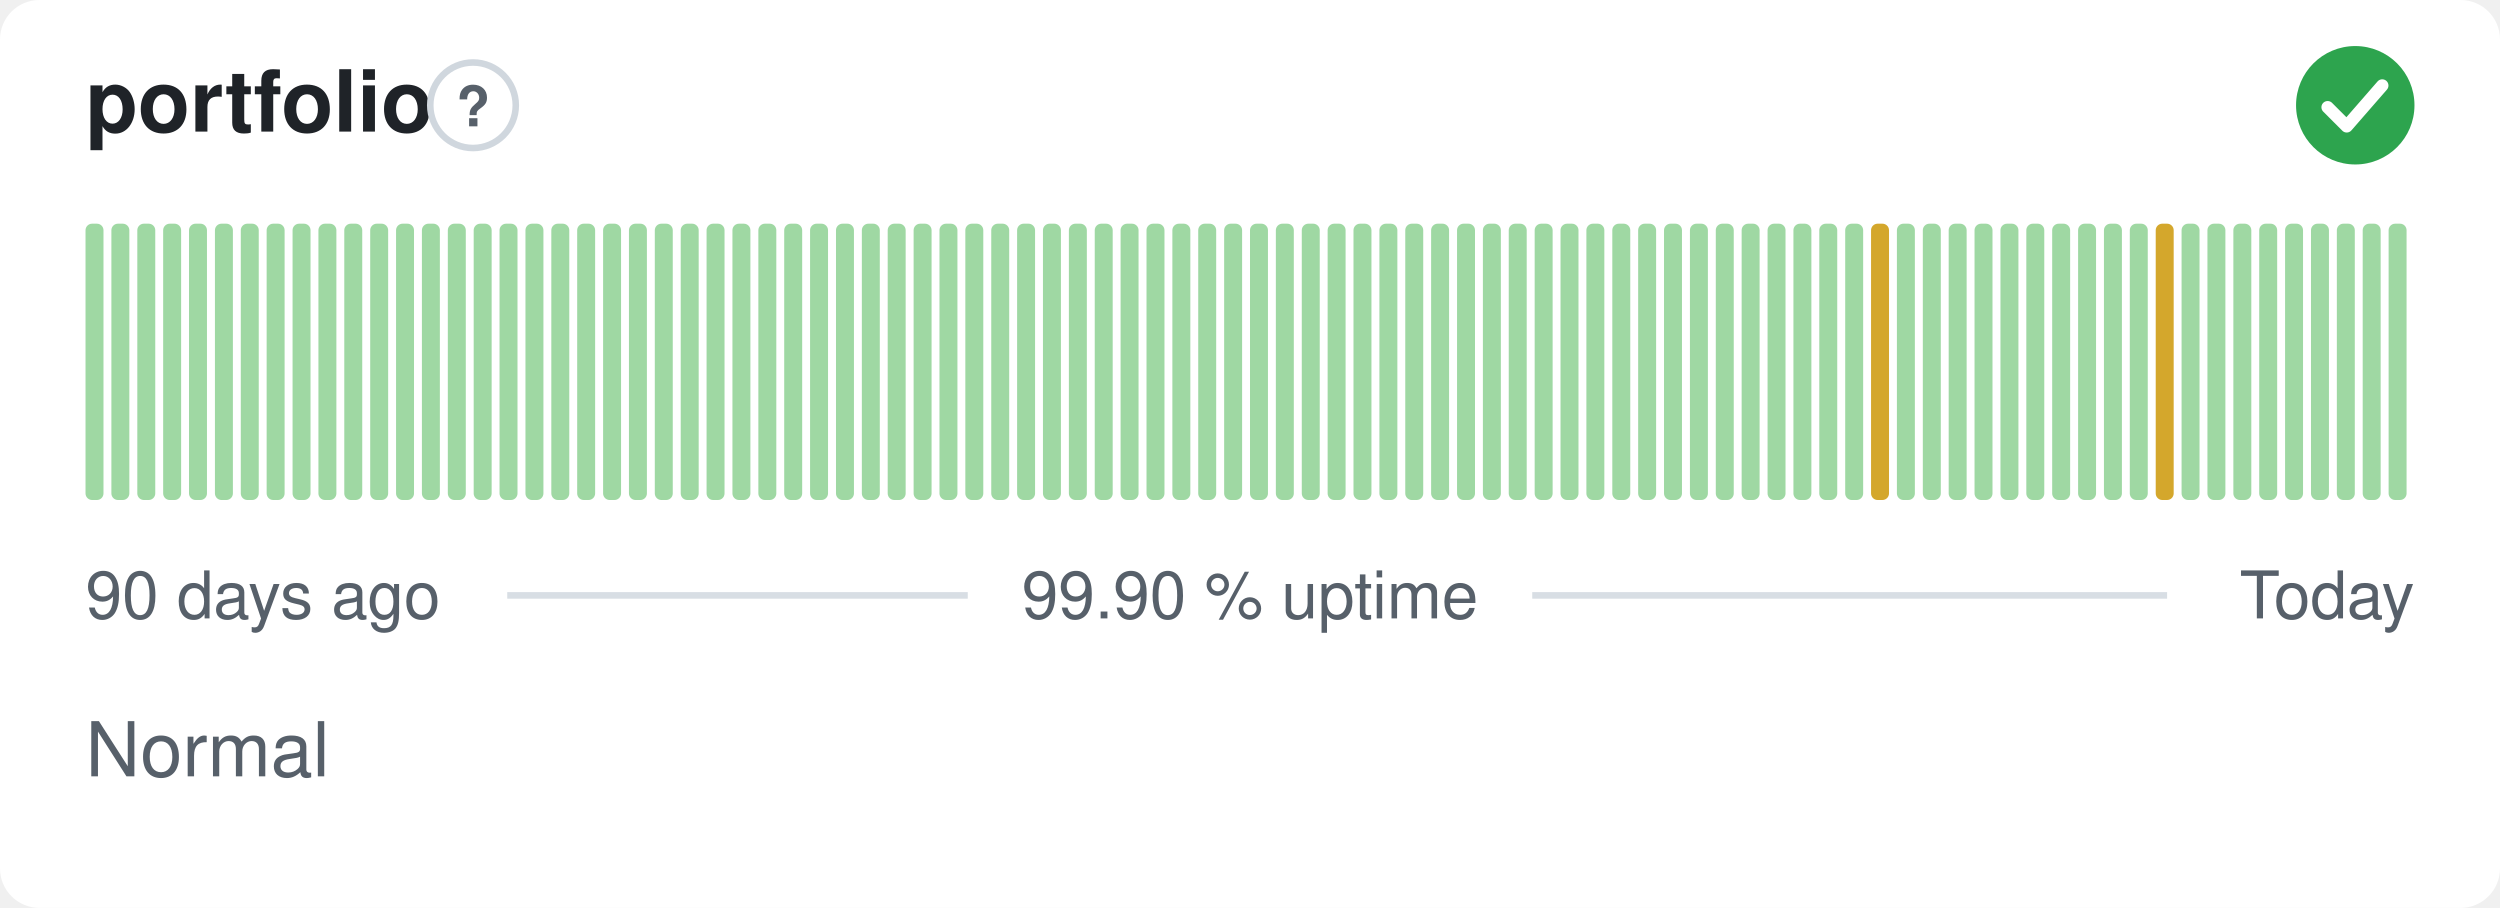
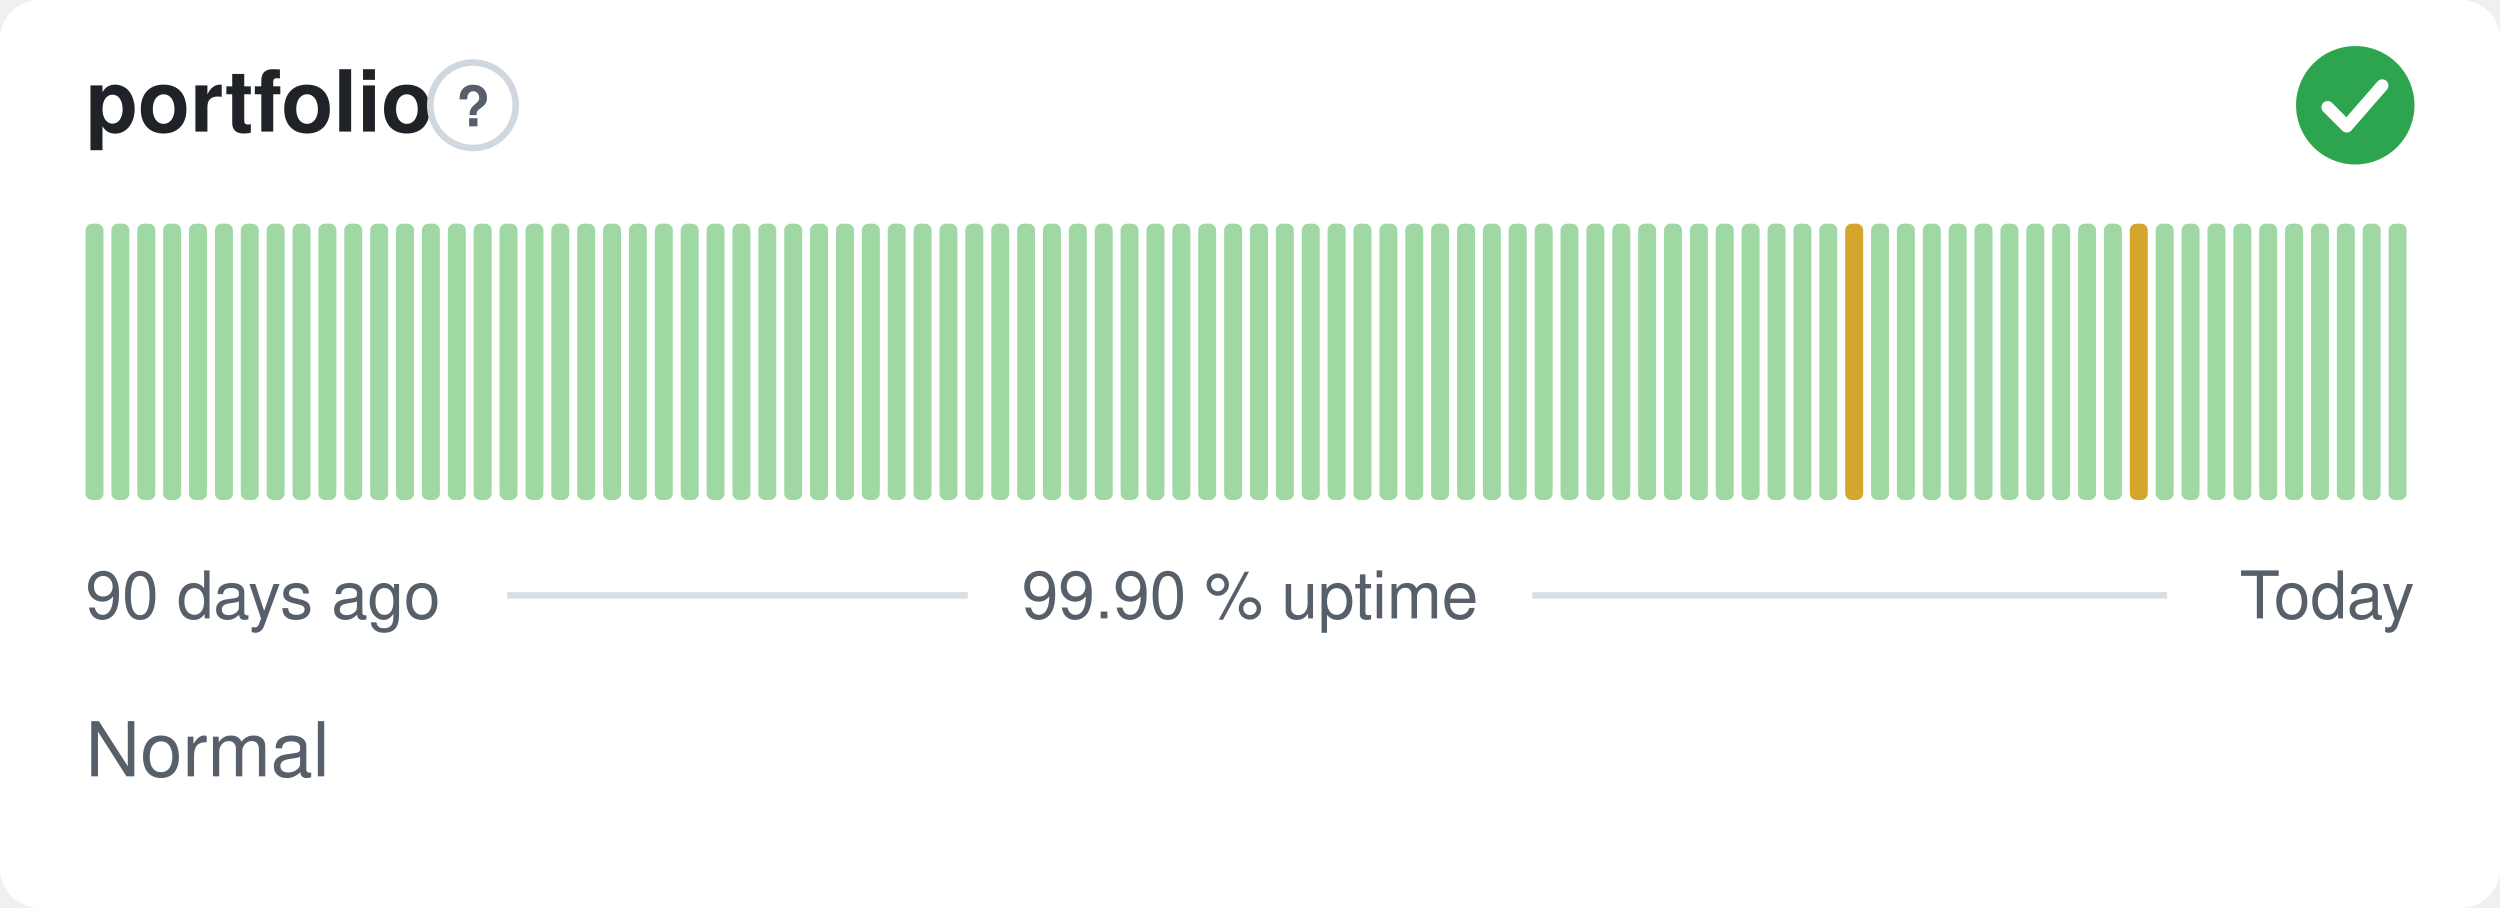
<svg xmlns="http://www.w3.org/2000/svg" width="380" height="138" viewBox="0 0 380 138" role="img" aria-label="portfolio: Normal, 99.90 % uptime over the last 90 days" font-family="-apple-system,BlinkMacSystemFont,'Segoe UI',Helvetica,Arial,sans-serif">
  <style>
    @media (prefers-color-scheme: dark) {
      .bg { fill: #0d1117 }
      .title { fill: #e6edf3 }
      .muted { fill: #8b949e }
      .hint { stroke: #30363d }
      .rule { stroke: #30363d }
      .nodata { fill: #21262d }
    }
  </style>
  <rect class="bg" width="380" height="138" rx="6" fill="#ffffff" />
  <text class="title" x="13" y="20" font-size="13" font-weight="600" fill="#1f2328">portfolio</text>
  <circle class="hint" cx="71.9" cy="16" r="6.5" fill="none" stroke="#d0d7de" stroke-width="1" />
  <text class="muted" x="71.9" y="19.2" text-anchor="middle" font-size="8.5" font-weight="700" fill="#57606a">?</text>
  <circle cx="358" cy="16" r="9" fill="#2da44e" />
  <path d="M353.80 16.30l2.90 2.90 5.40 -6.20" fill="none" stroke="#fff" stroke-width="1.89" stroke-linecap="round" stroke-linejoin="round" />
  <rect x="13.00" y="34.00" width="2.73" height="42.00" rx="1" fill="#9fd8a3" />
  <rect x="16.93" y="34.00" width="2.73" height="42.00" rx="1" fill="#9fd8a3" />
  <rect x="20.87" y="34.00" width="2.73" height="42.00" rx="1" fill="#9fd8a3" />
  <rect x="24.80" y="34.00" width="2.73" height="42.00" rx="1" fill="#9fd8a3" />
  <rect x="28.73" y="34.00" width="2.73" height="42.00" rx="1" fill="#9fd8a3" />
  <rect x="32.67" y="34.00" width="2.73" height="42.00" rx="1" fill="#9fd8a3" />
  <rect x="36.60" y="34.00" width="2.73" height="42.00" rx="1" fill="#9fd8a3" />
  <rect x="40.53" y="34.00" width="2.73" height="42.00" rx="1" fill="#9fd8a3" />
  <rect x="44.47" y="34.00" width="2.73" height="42.00" rx="1" fill="#9fd8a3" />
  <rect x="48.40" y="34.00" width="2.73" height="42.00" rx="1" fill="#9fd8a3" />
  <rect x="52.33" y="34.00" width="2.73" height="42.00" rx="1" fill="#9fd8a3" />
  <rect x="56.27" y="34.00" width="2.73" height="42.00" rx="1" fill="#9fd8a3" />
  <rect x="60.20" y="34.00" width="2.73" height="42.00" rx="1" fill="#9fd8a3" />
  <rect x="64.13" y="34.00" width="2.73" height="42.00" rx="1" fill="#9fd8a3" />
  <rect x="68.07" y="34.00" width="2.73" height="42.00" rx="1" fill="#9fd8a3" />
  <rect x="72.00" y="34.00" width="2.73" height="42.00" rx="1" fill="#9fd8a3" />
  <rect x="75.93" y="34.00" width="2.73" height="42.00" rx="1" fill="#9fd8a3" />
  <rect x="79.87" y="34.00" width="2.73" height="42.00" rx="1" fill="#9fd8a3" />
  <rect x="83.80" y="34.00" width="2.73" height="42.00" rx="1" fill="#9fd8a3" />
  <rect x="87.73" y="34.00" width="2.73" height="42.00" rx="1" fill="#9fd8a3" />
  <rect x="91.67" y="34.00" width="2.73" height="42.00" rx="1" fill="#9fd8a3" />
  <rect x="95.60" y="34.00" width="2.73" height="42.00" rx="1" fill="#9fd8a3" />
  <rect x="99.53" y="34.00" width="2.73" height="42.00" rx="1" fill="#9fd8a3" />
  <rect x="103.47" y="34.00" width="2.73" height="42.00" rx="1" fill="#9fd8a3" />
  <rect x="107.40" y="34.00" width="2.73" height="42.00" rx="1" fill="#9fd8a3" />
  <rect x="111.33" y="34.00" width="2.73" height="42.00" rx="1" fill="#9fd8a3" />
  <rect x="115.27" y="34.00" width="2.73" height="42.00" rx="1" fill="#9fd8a3" />
  <rect x="119.20" y="34.00" width="2.73" height="42.00" rx="1" fill="#9fd8a3" />
  <rect x="123.13" y="34.00" width="2.73" height="42.00" rx="1" fill="#9fd8a3" />
  <rect x="127.07" y="34.00" width="2.73" height="42.00" rx="1" fill="#9fd8a3" />
  <rect x="131.00" y="34.00" width="2.73" height="42.00" rx="1" fill="#9fd8a3" />
  <rect x="134.93" y="34.00" width="2.73" height="42.00" rx="1" fill="#9fd8a3" />
  <rect x="138.87" y="34.00" width="2.73" height="42.00" rx="1" fill="#9fd8a3" />
  <rect x="142.80" y="34.00" width="2.73" height="42.00" rx="1" fill="#9fd8a3" />
  <rect x="146.73" y="34.00" width="2.73" height="42.00" rx="1" fill="#9fd8a3" />
  <rect x="150.67" y="34.00" width="2.73" height="42.00" rx="1" fill="#9fd8a3" />
  <rect x="154.60" y="34.00" width="2.73" height="42.00" rx="1" fill="#9fd8a3" />
  <rect x="158.53" y="34.00" width="2.73" height="42.00" rx="1" fill="#9fd8a3" />
  <rect x="162.47" y="34.00" width="2.73" height="42.00" rx="1" fill="#9fd8a3" />
  <rect x="166.40" y="34.00" width="2.73" height="42.00" rx="1" fill="#9fd8a3" />
  <rect x="170.33" y="34.00" width="2.73" height="42.00" rx="1" fill="#9fd8a3" />
  <rect x="174.27" y="34.00" width="2.73" height="42.00" rx="1" fill="#9fd8a3" />
  <rect x="178.20" y="34.00" width="2.73" height="42.00" rx="1" fill="#9fd8a3" />
  <rect x="182.13" y="34.00" width="2.73" height="42.00" rx="1" fill="#9fd8a3" />
  <rect x="186.07" y="34.00" width="2.73" height="42.00" rx="1" fill="#9fd8a3" />
  <rect x="190.00" y="34.00" width="2.73" height="42.00" rx="1" fill="#9fd8a3" />
  <rect x="193.93" y="34.00" width="2.73" height="42.00" rx="1" fill="#9fd8a3" />
  <rect x="197.87" y="34.00" width="2.73" height="42.00" rx="1" fill="#9fd8a3" />
  <rect x="201.80" y="34.00" width="2.73" height="42.00" rx="1" fill="#9fd8a3" />
  <rect x="205.73" y="34.00" width="2.73" height="42.00" rx="1" fill="#9fd8a3" />
  <rect x="209.67" y="34.00" width="2.73" height="42.00" rx="1" fill="#9fd8a3" />
  <rect x="213.60" y="34.00" width="2.73" height="42.00" rx="1" fill="#9fd8a3" />
  <rect x="217.53" y="34.00" width="2.73" height="42.00" rx="1" fill="#9fd8a3" />
  <rect x="221.47" y="34.00" width="2.73" height="42.00" rx="1" fill="#9fd8a3" />
  <rect x="225.40" y="34.00" width="2.73" height="42.00" rx="1" fill="#9fd8a3" />
  <rect x="229.33" y="34.00" width="2.73" height="42.00" rx="1" fill="#9fd8a3" />
  <rect x="233.27" y="34.00" width="2.73" height="42.00" rx="1" fill="#9fd8a3" />
  <rect x="237.20" y="34.00" width="2.73" height="42.00" rx="1" fill="#9fd8a3" />
  <rect x="241.13" y="34.00" width="2.73" height="42.00" rx="1" fill="#9fd8a3" />
  <rect x="245.07" y="34.00" width="2.73" height="42.00" rx="1" fill="#9fd8a3" />
  <rect x="249.00" y="34.00" width="2.73" height="42.00" rx="1" fill="#9fd8a3" />
  <rect x="252.93" y="34.00" width="2.73" height="42.00" rx="1" fill="#9fd8a3" />
  <rect x="256.87" y="34.00" width="2.73" height="42.00" rx="1" fill="#9fd8a3" />
  <rect x="260.80" y="34.00" width="2.73" height="42.00" rx="1" fill="#9fd8a3" />
  <rect x="264.73" y="34.00" width="2.73" height="42.00" rx="1" fill="#9fd8a3" />
  <rect x="268.67" y="34.00" width="2.73" height="42.00" rx="1" fill="#9fd8a3" />
  <rect x="272.60" y="34.00" width="2.73" height="42.00" rx="1" fill="#9fd8a3" />
  <rect x="276.53" y="34.00" width="2.73" height="42.00" rx="1" fill="#9fd8a3" />
-   <rect x="280.47" y="34.00" width="2.73" height="42.00" rx="1" fill="#9fd8a3" />
-   <rect x="284.40" y="34.00" width="2.73" height="42.00" rx="1" fill="#d4a72c" />
+   <rect x="280.47" y="34.00" width="2.73" height="42.00" rx="1" fill="#d4a72c" />
+   <rect x="284.40" y="34.00" width="2.73" height="42.00" rx="1" fill="#9fd8a3" />
  <rect x="288.33" y="34.00" width="2.73" height="42.00" rx="1" fill="#9fd8a3" />
  <rect x="292.27" y="34.00" width="2.73" height="42.00" rx="1" fill="#9fd8a3" />
  <rect x="296.20" y="34.00" width="2.73" height="42.00" rx="1" fill="#9fd8a3" />
  <rect x="300.13" y="34.00" width="2.73" height="42.00" rx="1" fill="#9fd8a3" />
  <rect x="304.07" y="34.00" width="2.73" height="42.00" rx="1" fill="#9fd8a3" />
  <rect x="308.00" y="34.00" width="2.73" height="42.00" rx="1" fill="#9fd8a3" />
  <rect x="311.93" y="34.00" width="2.73" height="42.00" rx="1" fill="#9fd8a3" />
  <rect x="315.87" y="34.00" width="2.73" height="42.00" rx="1" fill="#9fd8a3" />
  <rect x="319.80" y="34.00" width="2.73" height="42.00" rx="1" fill="#9fd8a3" />
-   <rect x="323.73" y="34.00" width="2.73" height="42.00" rx="1" fill="#9fd8a3" />
-   <rect x="327.67" y="34.00" width="2.73" height="42.00" rx="1" fill="#d4a72c" />
+   <rect x="323.73" y="34.00" width="2.73" height="42.00" rx="1" fill="#d4a72c" />
+   <rect x="327.67" y="34.00" width="2.73" height="42.00" rx="1" fill="#9fd8a3" />
  <rect x="331.60" y="34.00" width="2.73" height="42.00" rx="1" fill="#9fd8a3" />
  <rect x="335.53" y="34.00" width="2.73" height="42.00" rx="1" fill="#9fd8a3" />
  <rect x="339.47" y="34.00" width="2.73" height="42.00" rx="1" fill="#9fd8a3" />
  <rect x="343.40" y="34.00" width="2.73" height="42.00" rx="1" fill="#9fd8a3" />
  <rect x="347.33" y="34.00" width="2.73" height="42.00" rx="1" fill="#9fd8a3" />
  <rect x="351.27" y="34.00" width="2.73" height="42.00" rx="1" fill="#9fd8a3" />
  <rect x="355.20" y="34.00" width="2.73" height="42.00" rx="1" fill="#9fd8a3" />
  <rect x="359.13" y="34.00" width="2.73" height="42.00" rx="1" fill="#9fd8a3" />
  <rect x="363.07" y="34.00" width="2.73" height="42.00" rx="1" fill="#9fd8a3" />
  <text class="muted" x="13" y="94" font-size="10" fill="#57606a">90 days ago</text>
  <text class="muted" x="190" y="94" text-anchor="middle" font-size="10" fill="#57606a">99.90 % uptime</text>
  <text class="muted" x="367" y="94" text-anchor="end" font-size="10" fill="#57606a">Today</text>
  <line class="rule" x1="77.1" y1="90.5" x2="147.1" y2="90.5" stroke="#d8dee4" stroke-width="1" />
  <line class="rule" x1="232.9" y1="90.5" x2="329.4" y2="90.5" stroke="#d8dee4" stroke-width="1" />
  <text class="muted" x="13" y="118" font-size="11.5" fill="#57606a">Normal</text>
</svg>
